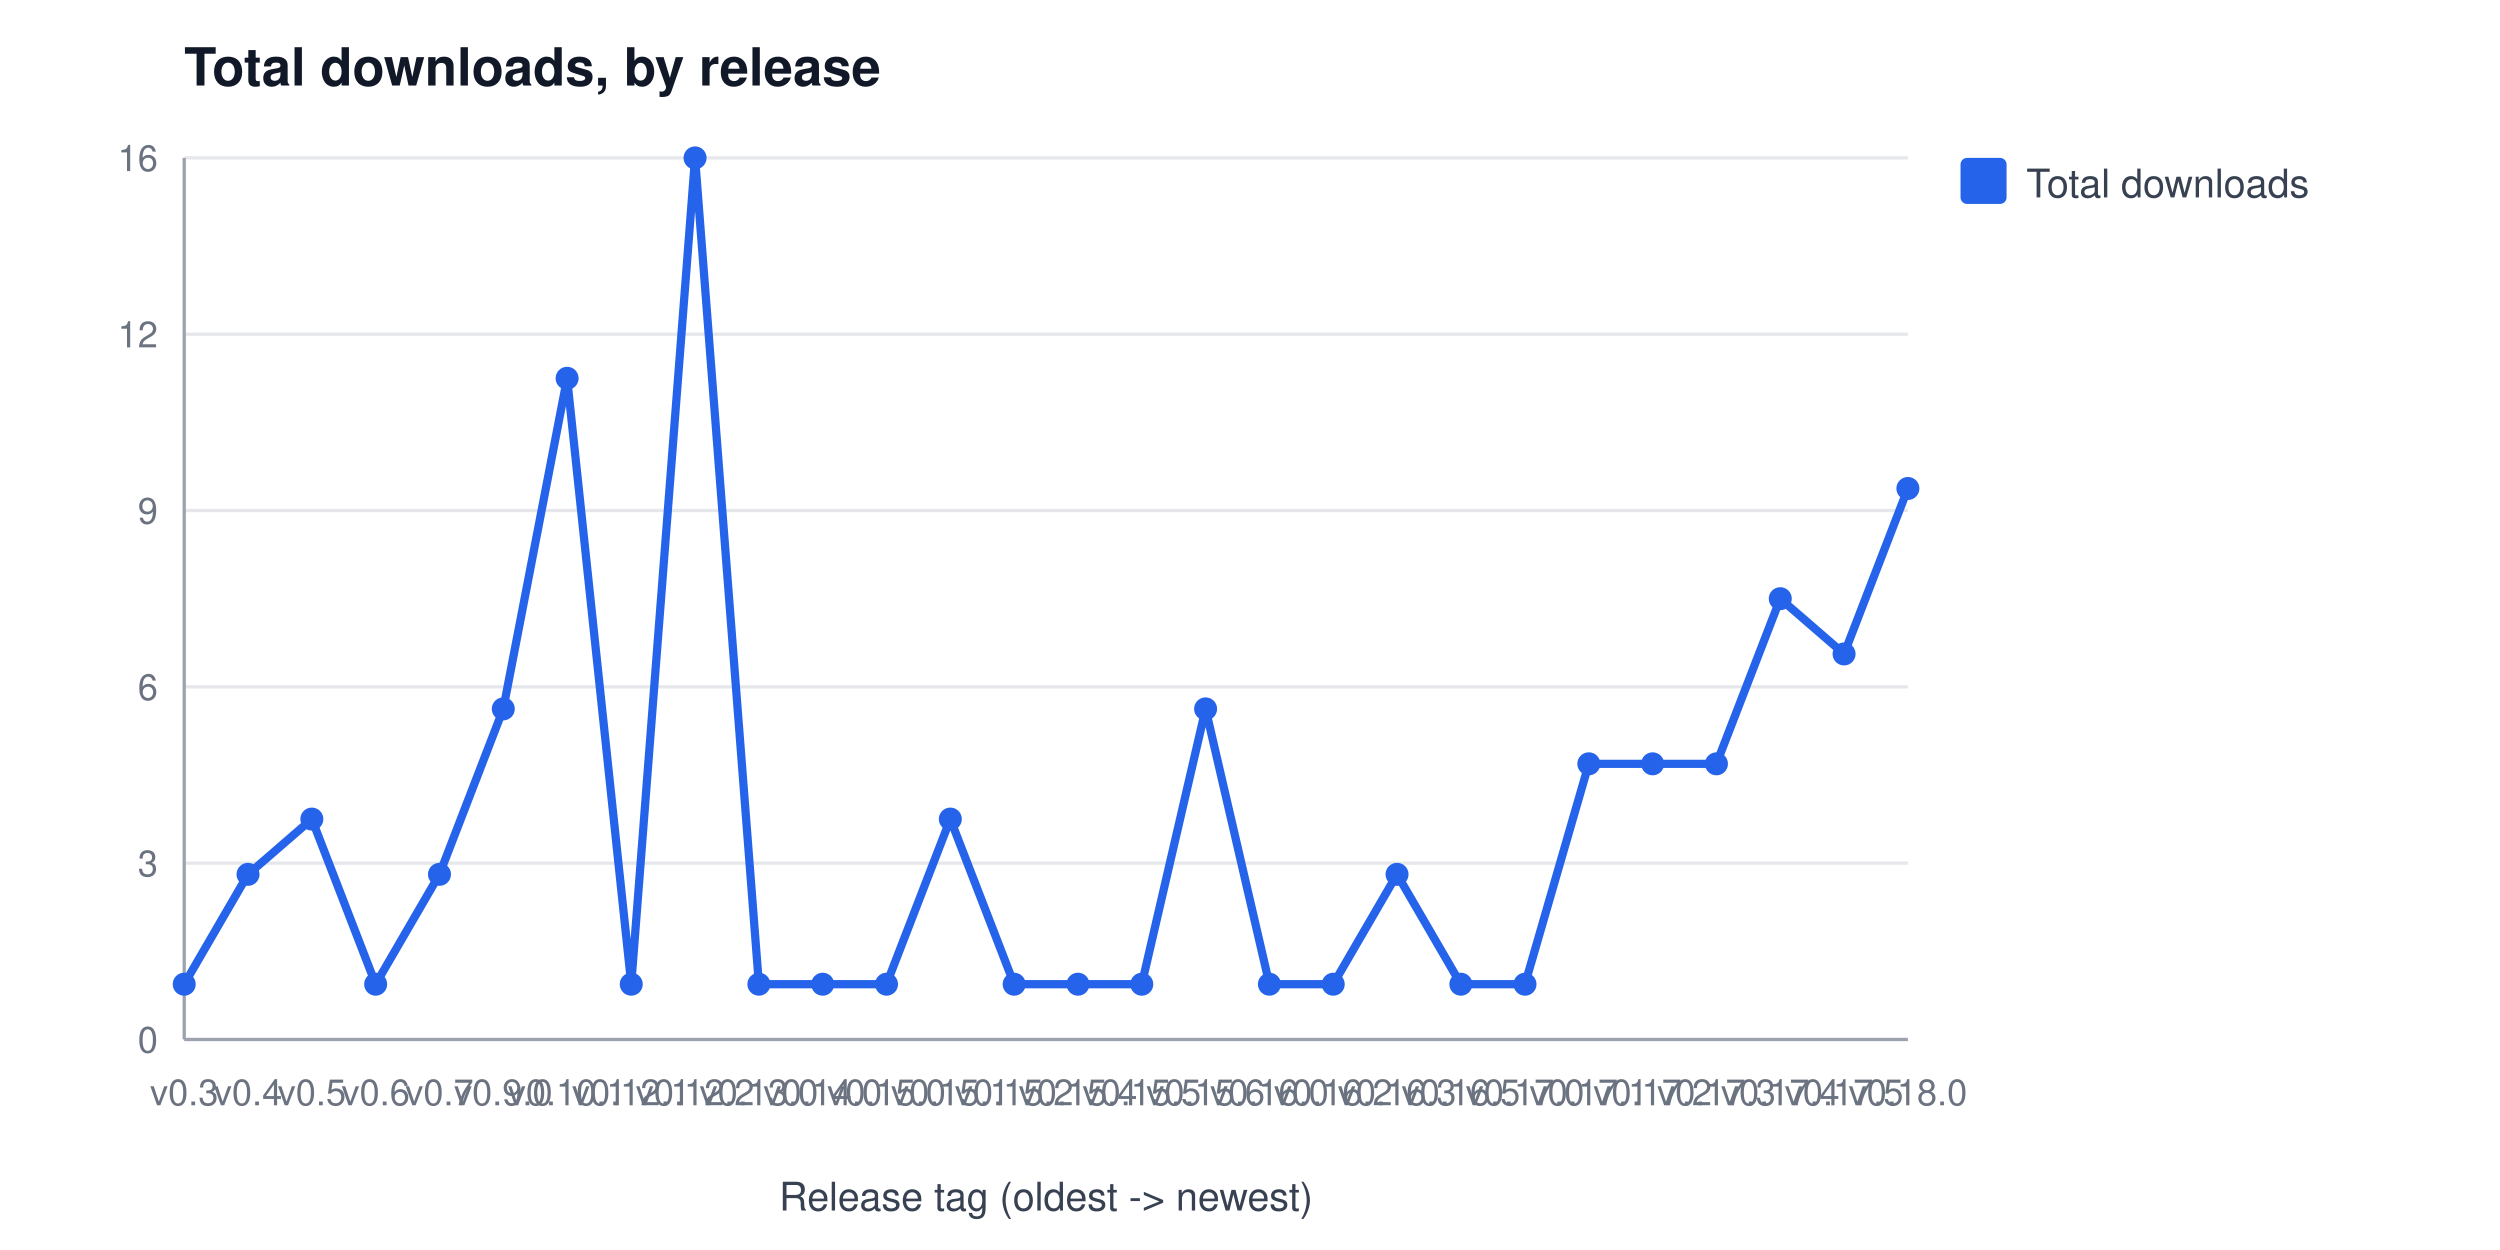
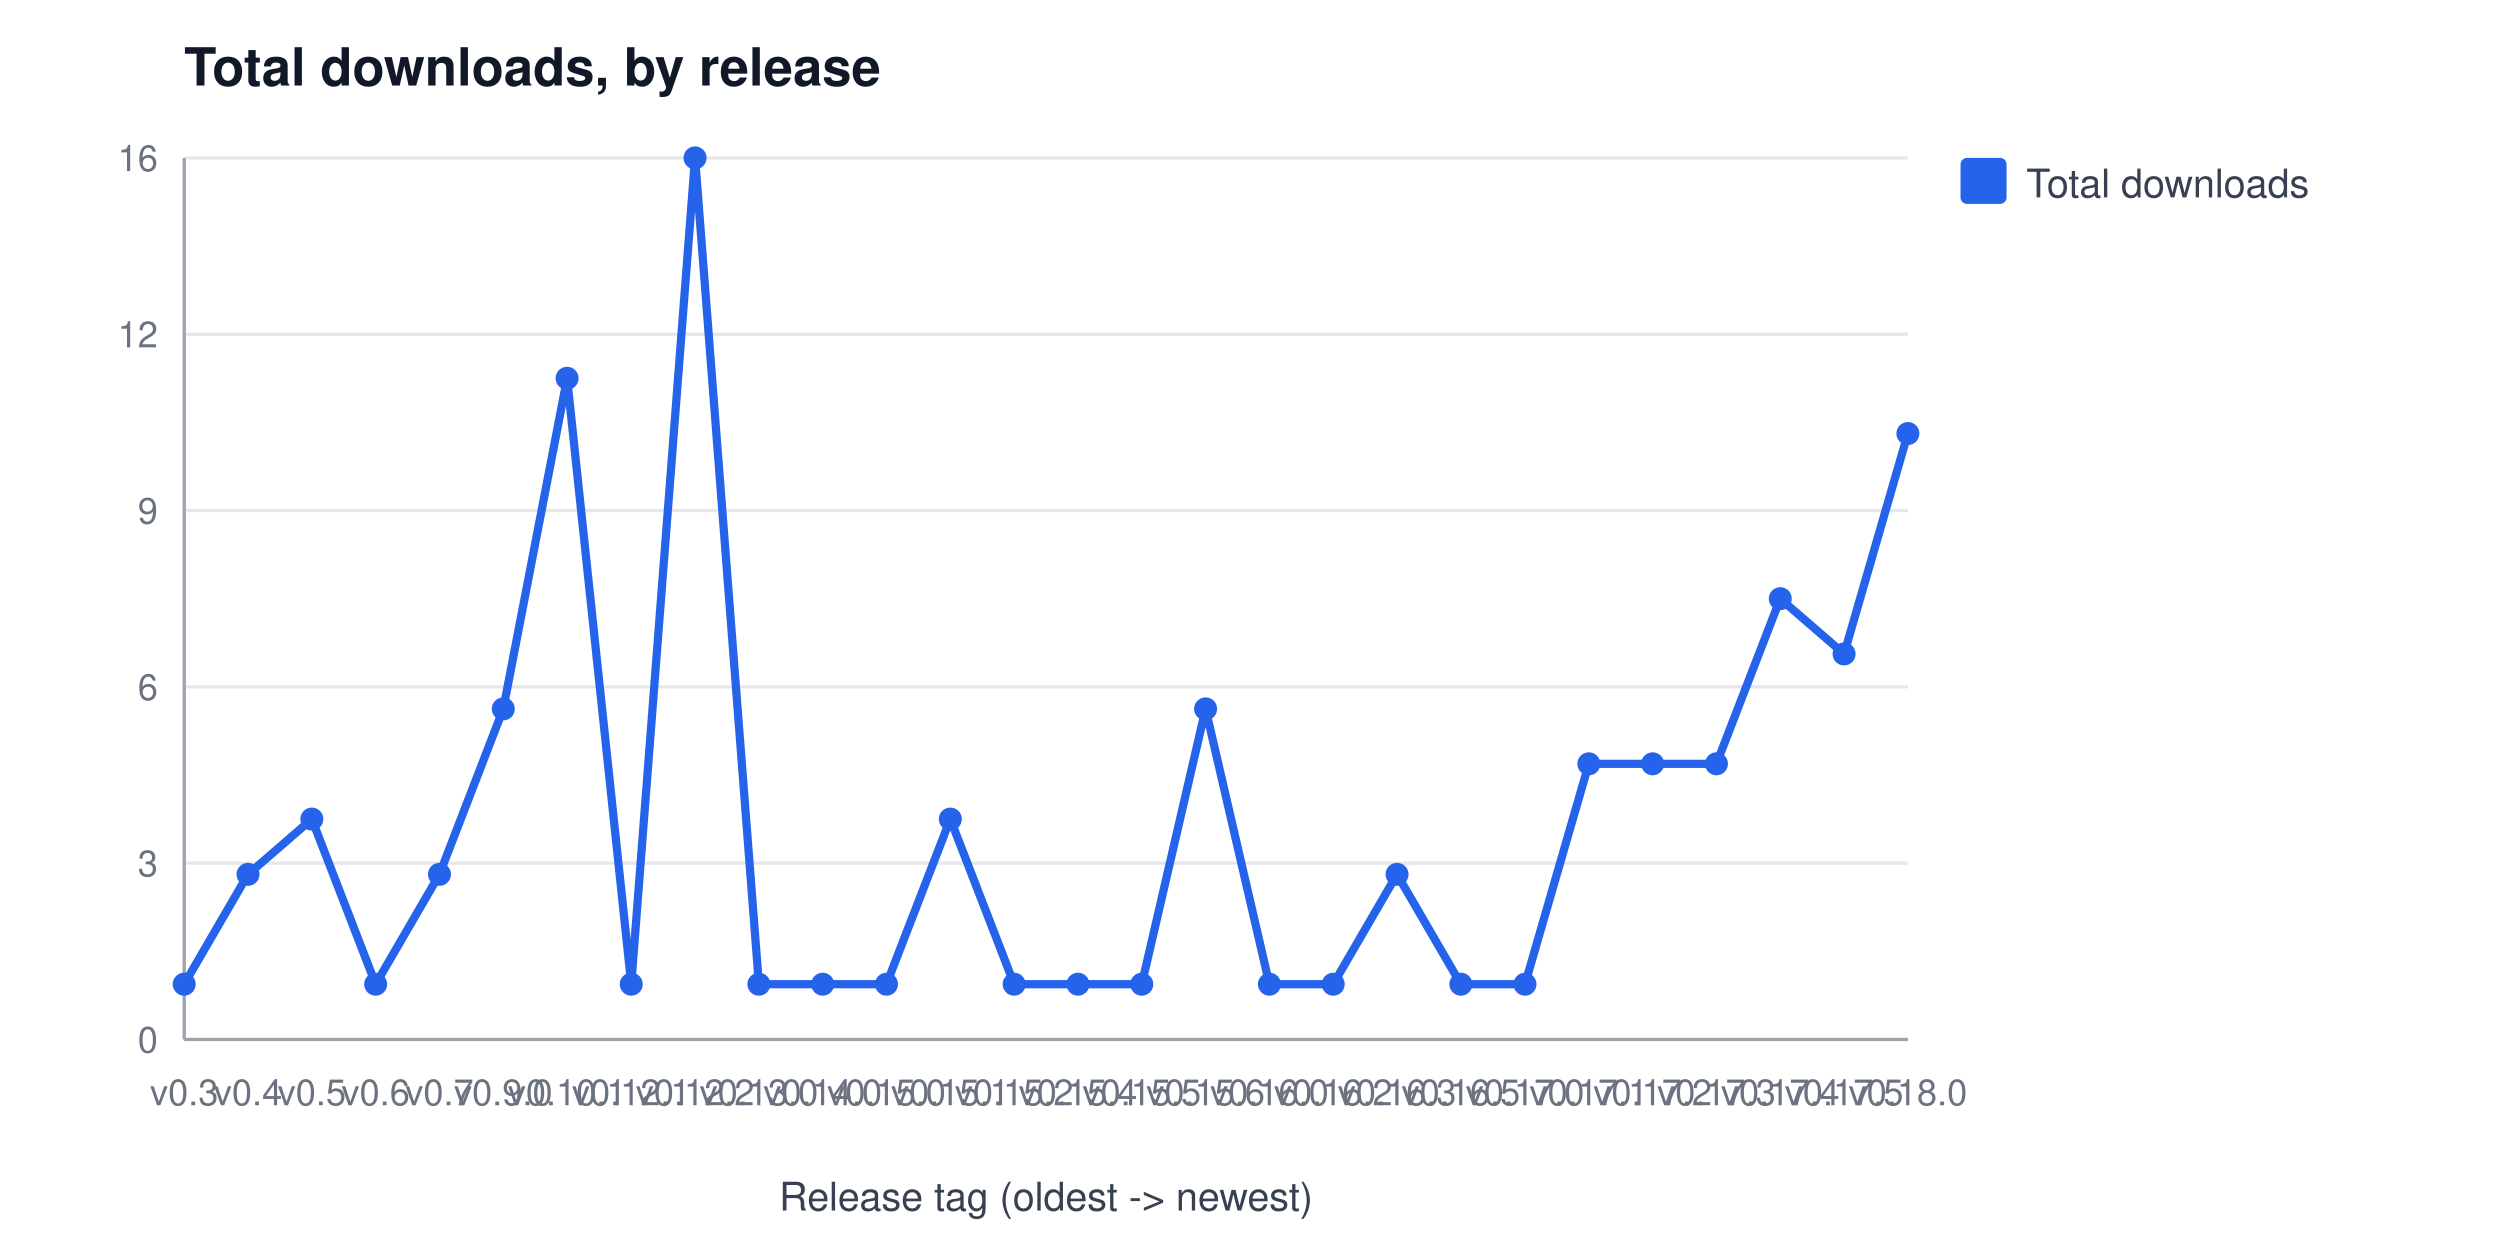
<svg xmlns="http://www.w3.org/2000/svg" width="760" height="380" viewBox="0 0 760 380" font-family="Segoe UI, Helvetica, Arial, sans-serif" role="img" aria-label="Total downloads, by release">
  <rect width="760" height="380" fill="#ffffff" />
  <text x="56" y="26" font-size="16" font-weight="600" fill="#111827">Total downloads, by release</text>
  <line x1="56" y1="316.0" x2="580" y2="316.0" stroke="#e5e7eb" stroke-width="1" />
  <text x="48" y="320.0" font-size="11" fill="#6b7280" text-anchor="end">0</text>
  <line x1="56" y1="262.4" x2="580" y2="262.4" stroke="#e5e7eb" stroke-width="1" />
  <text x="48" y="266.4" font-size="11" fill="#6b7280" text-anchor="end">3</text>
  <line x1="56" y1="208.8" x2="580" y2="208.8" stroke="#e5e7eb" stroke-width="1" />
  <text x="48" y="212.8" font-size="11" fill="#6b7280" text-anchor="end">6</text>
  <line x1="56" y1="155.2" x2="580" y2="155.2" stroke="#e5e7eb" stroke-width="1" />
  <text x="48" y="159.2" font-size="11" fill="#6b7280" text-anchor="end">9</text>
  <line x1="56" y1="101.6" x2="580" y2="101.6" stroke="#e5e7eb" stroke-width="1" />
  <text x="48" y="105.6" font-size="11" fill="#6b7280" text-anchor="end">12</text>
  <line x1="56" y1="48.0" x2="580" y2="48.0" stroke="#e5e7eb" stroke-width="1" />
  <text x="48" y="52.0" font-size="11" fill="#6b7280" text-anchor="end">16</text>
  <line x1="56" y1="48" x2="56" y2="316" stroke="#9ca3af" stroke-width="1" />
  <line x1="56" y1="316" x2="580" y2="316" stroke="#9ca3af" stroke-width="1" />
  <text x="56.0" y="336" font-size="11" fill="#6b7280" text-anchor="middle">v0.3</text>
  <text x="75.4" y="336" font-size="11" fill="#6b7280" text-anchor="middle">v0.4</text>
  <text x="94.8" y="336" font-size="11" fill="#6b7280" text-anchor="middle">v0.5</text>
  <text x="114.2" y="336" font-size="11" fill="#6b7280" text-anchor="middle">v0.6</text>
  <text x="133.6" y="336" font-size="11" fill="#6b7280" text-anchor="middle">v0.7</text>
  <text x="153.0" y="336" font-size="11" fill="#6b7280" text-anchor="middle">v0.9.0</text>
  <text x="172.4" y="336" font-size="11" fill="#6b7280" text-anchor="middle">v0.10.1</text>
  <text x="191.9" y="336" font-size="11" fill="#6b7280" text-anchor="middle">v0.12.1</text>
  <text x="211.3" y="336" font-size="11" fill="#6b7280" text-anchor="middle">v0.12.2</text>
  <text x="230.7" y="336" font-size="11" fill="#6b7280" text-anchor="middle">v0.13.0</text>
  <text x="250.1" y="336" font-size="11" fill="#6b7280" text-anchor="middle">v0.14.0</text>
  <text x="269.5" y="336" font-size="11" fill="#6b7280" text-anchor="middle">v0.15.0</text>
  <text x="288.9" y="336" font-size="11" fill="#6b7280" text-anchor="middle">v0.15.1</text>
  <text x="308.3" y="336" font-size="11" fill="#6b7280" text-anchor="middle">v0.15.2</text>
  <text x="327.7" y="336" font-size="11" fill="#6b7280" text-anchor="middle">v0.15.4</text>
  <text x="347.1" y="336" font-size="11" fill="#6b7280" text-anchor="middle">v0.15.5</text>
  <text x="366.5" y="336" font-size="11" fill="#6b7280" text-anchor="middle">v0.15.6</text>
  <text x="385.9" y="336" font-size="11" fill="#6b7280" text-anchor="middle">v0.16.0</text>
  <text x="405.3" y="336" font-size="11" fill="#6b7280" text-anchor="middle">v0.16.2</text>
  <text x="424.7" y="336" font-size="11" fill="#6b7280" text-anchor="middle">v0.16.3</text>
  <text x="444.1" y="336" font-size="11" fill="#6b7280" text-anchor="middle">v0.16.5</text>
  <text x="463.6" y="336" font-size="11" fill="#6b7280" text-anchor="middle">v0.17.0</text>
  <text x="483.0" y="336" font-size="11" fill="#6b7280" text-anchor="middle">v0.17.1</text>
  <text x="502.4" y="336" font-size="11" fill="#6b7280" text-anchor="middle">v0.17.2</text>
  <text x="521.8" y="336" font-size="11" fill="#6b7280" text-anchor="middle">v0.17.3</text>
  <text x="541.2" y="336" font-size="11" fill="#6b7280" text-anchor="middle">v0.17.4</text>
  <text x="560.6" y="336" font-size="11" fill="#6b7280" text-anchor="middle">v0.17.5</text>
  <text x="580.0" y="336" font-size="11" fill="#6b7280" text-anchor="middle">v0.18.0</text>
  <text x="318" y="368" font-size="12" fill="#374151" text-anchor="middle">Release tag (oldest -&gt; newest)</text>
-   <polyline points="56.0,299.2 75.4,265.8 94.8,249.0 114.2,299.2 133.6,265.8 153.0,215.5 172.4,115.0 191.9,299.2 211.3,48.0 230.7,299.2 250.1,299.2 269.5,299.2 288.9,249.0 308.3,299.2 327.7,299.2 347.1,299.2 366.5,215.5 385.9,299.2 405.3,299.2 424.7,265.8 444.1,299.2 463.6,299.2 483.0,232.2 502.4,232.2 521.8,232.2 541.2,182.0 560.6,198.8 580.0,148.5" fill="none" stroke="#2563eb" stroke-width="2.5" />
+   <polyline points="56.0,299.2 75.4,265.8 94.8,249.0 114.2,299.2 133.6,265.8 153.0,215.5 172.4,115.0 191.9,299.2 211.3,48.0 230.7,299.2 250.1,299.2 269.5,299.2 288.9,249.0 308.3,299.2 327.7,299.2 347.1,299.2 366.5,215.5 385.9,299.2 405.3,299.2 424.7,265.8 444.1,299.2 463.6,299.2 483.0,232.2 502.4,232.2 521.8,232.2 541.2,182.0 560.6,198.8 580.0,131.8" fill="none" stroke="#2563eb" stroke-width="2.5" />
  <circle cx="56.0" cy="299.2" r="3.5" fill="#2563eb" />
  <circle cx="75.4" cy="265.8" r="3.5" fill="#2563eb" />
  <circle cx="94.8" cy="249.0" r="3.5" fill="#2563eb" />
  <circle cx="114.2" cy="299.2" r="3.5" fill="#2563eb" />
  <circle cx="133.6" cy="265.8" r="3.5" fill="#2563eb" />
  <circle cx="153.0" cy="215.5" r="3.5" fill="#2563eb" />
  <circle cx="172.4" cy="115.0" r="3.5" fill="#2563eb" />
  <circle cx="191.9" cy="299.2" r="3.5" fill="#2563eb" />
  <circle cx="211.3" cy="48.0" r="3.5" fill="#2563eb" />
  <circle cx="230.7" cy="299.2" r="3.5" fill="#2563eb" />
  <circle cx="250.1" cy="299.2" r="3.5" fill="#2563eb" />
  <circle cx="269.5" cy="299.2" r="3.5" fill="#2563eb" />
  <circle cx="288.9" cy="249.0" r="3.5" fill="#2563eb" />
  <circle cx="308.3" cy="299.2" r="3.5" fill="#2563eb" />
  <circle cx="327.7" cy="299.2" r="3.5" fill="#2563eb" />
  <circle cx="347.1" cy="299.2" r="3.5" fill="#2563eb" />
  <circle cx="366.5" cy="215.5" r="3.5" fill="#2563eb" />
  <circle cx="385.9" cy="299.2" r="3.5" fill="#2563eb" />
  <circle cx="405.3" cy="299.2" r="3.5" fill="#2563eb" />
  <circle cx="424.7" cy="265.8" r="3.5" fill="#2563eb" />
  <circle cx="444.1" cy="299.2" r="3.5" fill="#2563eb" />
  <circle cx="463.6" cy="299.2" r="3.5" fill="#2563eb" />
  <circle cx="483.0" cy="232.2" r="3.5" fill="#2563eb" />
  <circle cx="502.4" cy="232.2" r="3.5" fill="#2563eb" />
  <circle cx="521.8" cy="232.2" r="3.5" fill="#2563eb" />
  <circle cx="541.2" cy="182.0" r="3.5" fill="#2563eb" />
  <circle cx="560.6" cy="198.8" r="3.5" fill="#2563eb" />
-   <circle cx="580.0" cy="148.5" r="3.5" fill="#2563eb" />
+   <circle cx="580.0" cy="131.8" r="3.5" fill="#2563eb" />
  <rect x="596" y="48" width="14" height="14" rx="2" fill="#2563eb" />
  <text x="616" y="60" font-size="12" fill="#374151">Total downloads</text>
</svg>
